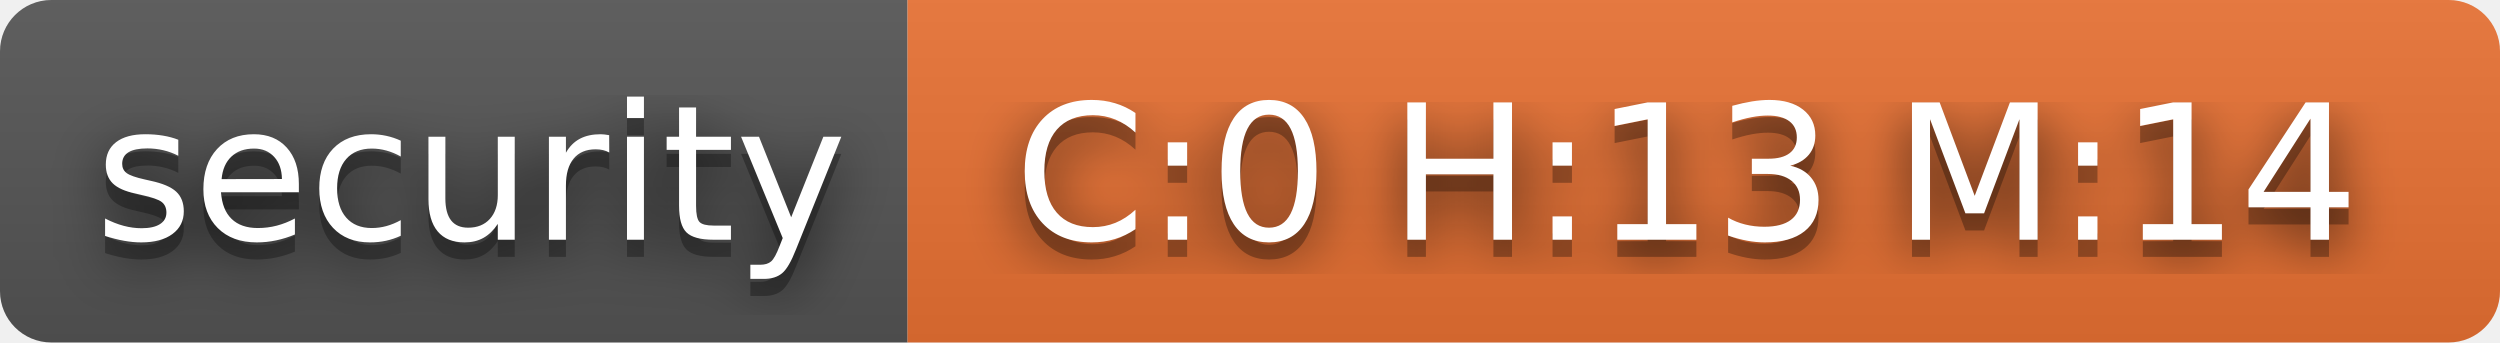
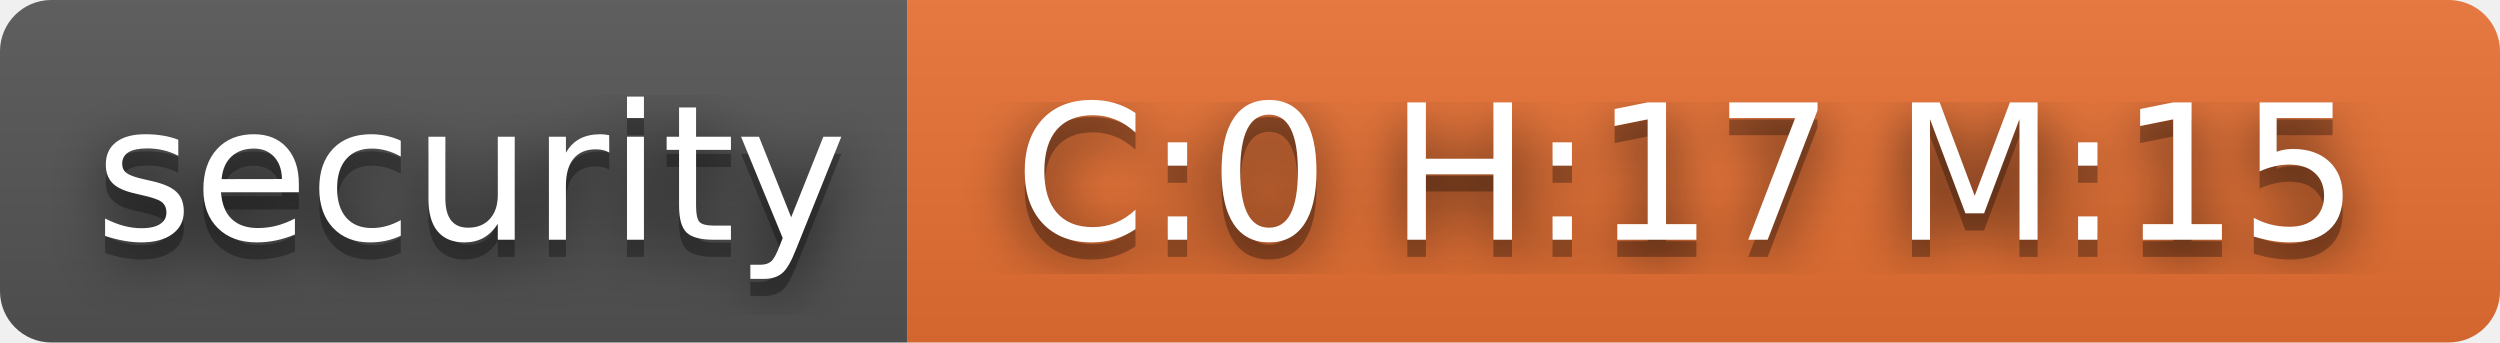
- <svg xmlns="http://www.w3.org/2000/svg" width="146" height="20" role="img" aria-label="security: C:0 H:13 M:14">
+ <svg xmlns="http://www.w3.org/2000/svg" width="146" height="20" role="img" aria-label="security: C:0 H:17 M:15">
  <filter id="blur">
    <feGaussianBlur stdDeviation="16" />
  </filter>
  <linearGradient id="s" x2="0" y2="100%">
    <stop offset="0" stop-color="#bbb" stop-opacity=".1" />
    <stop offset="1" stop-opacity=".1" />
  </linearGradient>
  <clipPath id="r">
    <rect width="146" height="20" rx="3" />
  </clipPath>
  <g clip-path="url(#r)">
    <rect width="53" height="20" fill="#555" />
    <rect x="53" width="93" height="20" fill="#ea7233" />
    <rect width="146" height="20" fill="url(#s)" />
  </g>
  <g fill="#fff" text-anchor="middle" font-family="Verdana,Geneva,DejaVu Sans,sans-serif" text-rendering="geometricPrecision" font-size="110">
    <g transform="scale(.1)">
      <g aria-hidden="true" fill="#010101">
        <text x="275" y="150" fill-opacity=".8" filter="url(#blur)" textLength="430">security</text>
        <text x="275" y="150" fill-opacity=".3" textLength="430">security</text>
      </g>
      <text x="275" y="140" textLength="430">security</text>
    </g>
    <g transform="scale(.1)">
      <g aria-hidden="true" fill="#010101">
-         <text x="985" y="150" fill-opacity=".8" filter="url(#blur)" textLength="830">C:0 H:13 M:14</text>
-         <text x="985" y="150" fill-opacity=".3" textLength="830">C:0 H:13 M:14</text>
+         <text x="985" y="150" fill-opacity=".8" filter="url(#blur)" textLength="830">C:0 H:17 M:15</text>
+         <text x="985" y="150" fill-opacity=".3" textLength="830">C:0 H:17 M:15</text>
      </g>
-       <text x="985" y="140" textLength="830">C:0 H:13 M:14</text>
+       <text x="985" y="140" textLength="830">C:0 H:17 M:15</text>
    </g>
  </g>
</svg>
